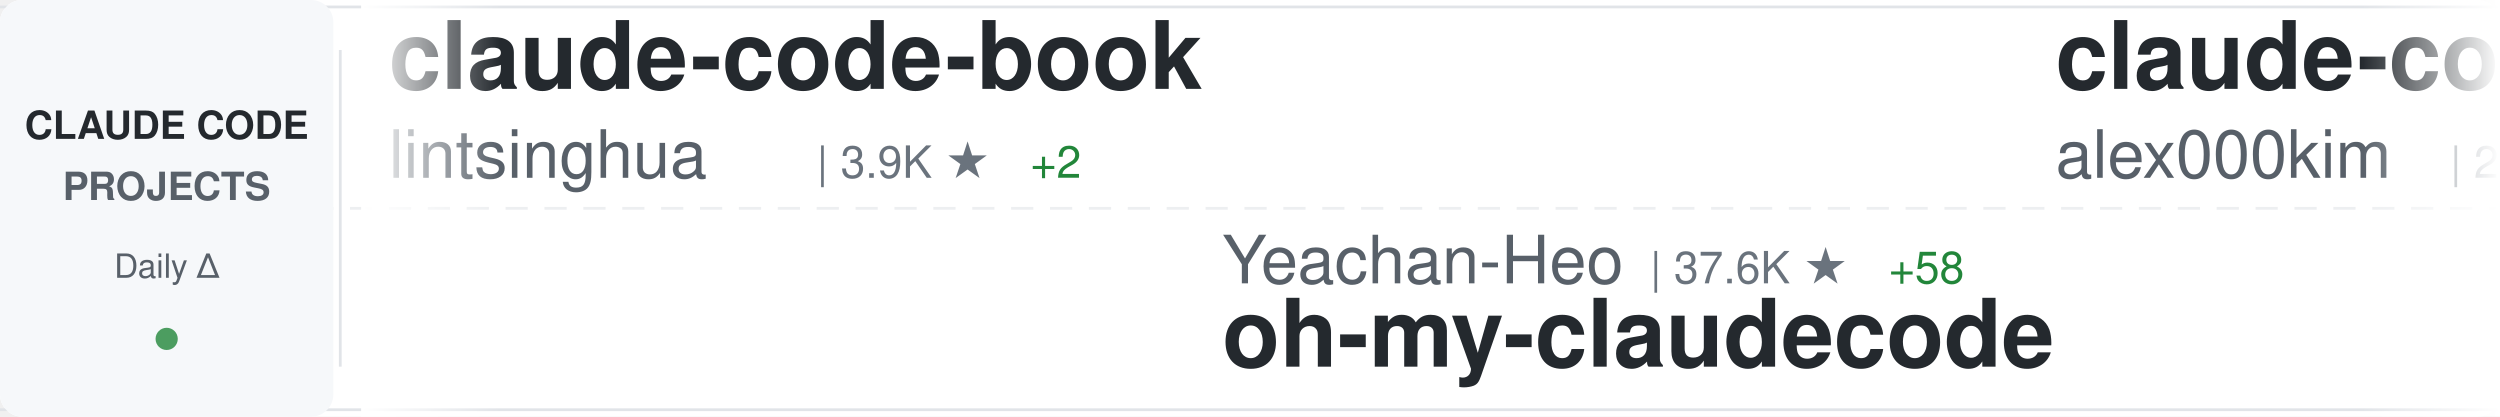
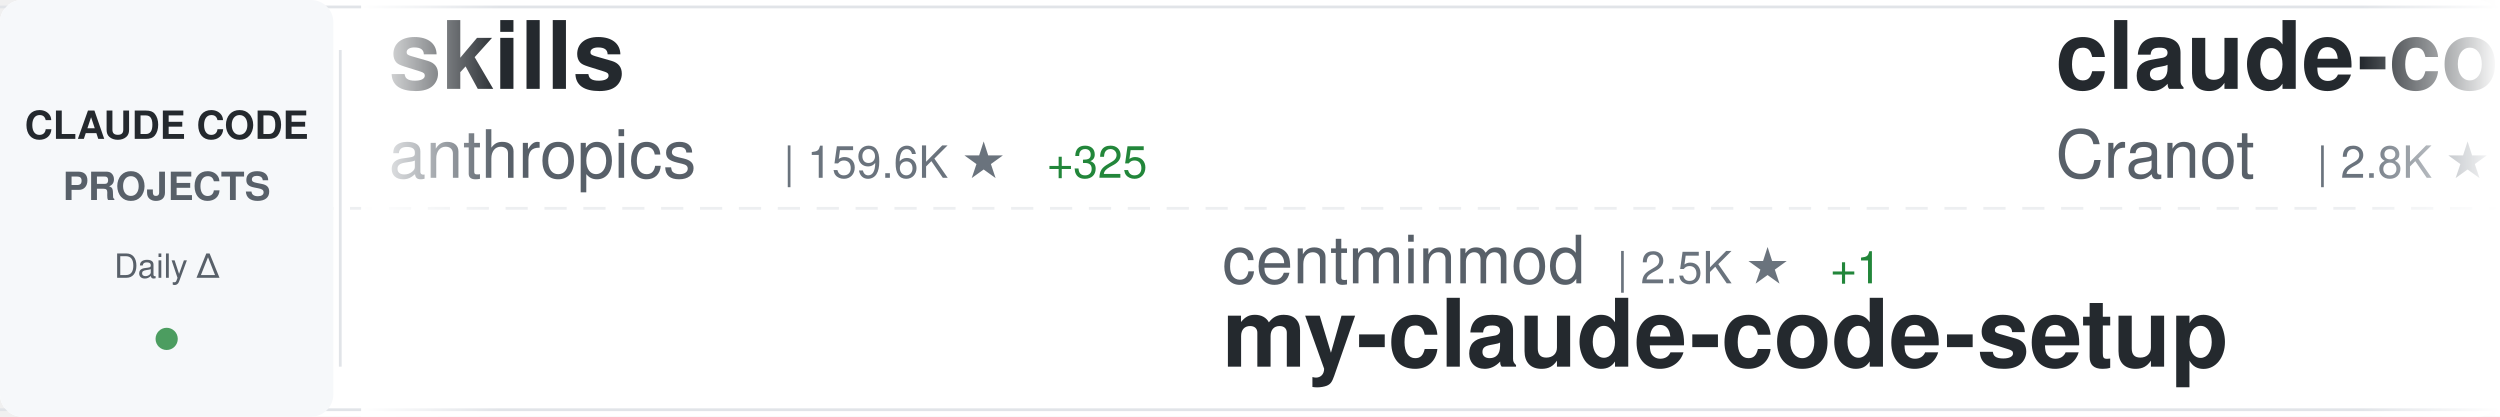
<svg xmlns="http://www.w3.org/2000/svg" width="900" height="150">
  <defs>
    <linearGradient id="awesomeLeftFade" x1="0%" y1="0%" x2="100%" y2="0%">
      <stop offset="0%" style="stop-color:#ffffff;stop-opacity:1" />
      <stop offset="100%" style="stop-color:#ffffff;stop-opacity:0" />
    </linearGradient>
    <linearGradient id="awesomeRightFade" x1="0%" y1="0%" x2="100%" y2="0%">
      <stop offset="0%" style="stop-color:#ffffff;stop-opacity:0" />
      <stop offset="100%" style="stop-color:#ffffff;stop-opacity:1" />
    </linearGradient>
  </defs>
  <rect width="900" height="150" fill="#ffffff" rx="8" />
  <rect x="0" y="2" width="900" height="1" fill="#e1e4e8" />
  <rect x="0" y="147" width="900" height="1" fill="#e1e4e8" />
  <line x1="0" y1="75" x2="900" y2="75" stroke="#e1e4e8" stroke-width="1" stroke-dasharray="8 6" opacity="0.6" />
  <rect x="0" y="0" width="120" height="150" fill="#f6f8fa" rx="8" />
  <text x="60" y="50" font-family="-apple-system, BlinkMacSystemFont, 'Segoe UI', Helvetica, Arial, sans-serif" font-size="14" font-weight="600" fill="#24292e" text-anchor="middle">CLAUDE CODE</text>
  <text x="60" y="72" font-family="-apple-system, BlinkMacSystemFont, 'Segoe UI', Helvetica, Arial, sans-serif" font-size="14" font-weight="600" fill="#586069" text-anchor="middle">PROJECTS</text>
  <text x="60" y="100" font-family="-apple-system, BlinkMacSystemFont, 'Segoe UI', Helvetica, Arial, sans-serif" font-size="12" font-weight="500" fill="#586069" text-anchor="middle">Daily Δ</text>
  <circle cx="60" cy="122" r="4" fill="#22863a" opacity="0.8" />
  <rect x="122" y="18" width="1" height="114" fill="#e1e4e8" />
  <clipPath id="awesomeTickerClip">
    <rect x="130" y="0" width="770" height="150" />
  </clipPath>
  <g clip-path="url(#awesomeTickerClip)">
    <g id="awesomeTickerItems">
      <animateTransform attributeName="transform" attributeType="XML" type="translate" from="0 0" to="-3000 0" dur="54s" repeatCount="indefinite" />
      <g transform="translate(0, 0)">
-         <text x="140" y="32" font-family="-apple-system, BlinkMacSystemFont, 'Segoe UI', Helvetica, Arial, sans-serif" font-size="34" font-weight="600" fill="#24292e">claude-code-book</text>
-         <text x="140" y="64" font-family="-apple-system, BlinkMacSystemFont, 'Segoe UI', Helvetica, Arial, sans-serif" font-size="24" font-weight="400" fill="#586069">lintsinghua</text>
-         <text x="294" y="64" font-family="-apple-system, BlinkMacSystemFont, 'Segoe UI', Helvetica, Arial, sans-serif" font-size="16" font-weight="500" fill="#6a737d">| 3.9K ★</text>
-         <text x="371" y="64" font-family="-apple-system, BlinkMacSystemFont, 'Segoe UI', Helvetica, Arial, sans-serif" font-size="16" font-weight="500" fill="#22863a"> +2</text>
+         <text x="140" y="32" font-family="-apple-system, BlinkMacSystemFont, 'Segoe UI', Helvetica, Arial, sans-serif" font-size="34" font-weight="600" fill="#24292e">skills</text>
+         <text x="140" y="64" font-family="-apple-system, BlinkMacSystemFont, 'Segoe UI', Helvetica, Arial, sans-serif" font-size="24" font-weight="400" fill="#586069">anthropics</text>
+         <text x="282" y="64" font-family="-apple-system, BlinkMacSystemFont, 'Segoe UI', Helvetica, Arial, sans-serif" font-size="16" font-weight="500" fill="#6a737d">| 159.6K ★</text>
+         <text x="377" y="64" font-family="-apple-system, BlinkMacSystemFont, 'Segoe UI', Helvetica, Arial, sans-serif" font-size="16" font-weight="500" fill="#22863a"> +325</text>
      </g>
      <g transform="translate(300, 0)">
-         <text x="140" y="102" font-family="-apple-system, BlinkMacSystemFont, 'Segoe UI', Helvetica, Arial, sans-serif" font-size="24" font-weight="400" fill="#586069">Yeachan-Heo</text>
-         <text x="294" y="102" font-family="-apple-system, BlinkMacSystemFont, 'Segoe UI', Helvetica, Arial, sans-serif" font-size="16" font-weight="500" fill="#6a737d">| 37.6K ★</text>
-         <text x="380" y="102" font-family="-apple-system, BlinkMacSystemFont, 'Segoe UI', Helvetica, Arial, sans-serif" font-size="16" font-weight="500" fill="#22863a"> +58</text>
-         <text x="140" y="132" font-family="-apple-system, BlinkMacSystemFont, 'Segoe UI', Helvetica, Arial, sans-serif" font-size="34" font-weight="600" fill="#24292e">oh-my-claudecode</text>
+         <text x="140" y="102" font-family="-apple-system, BlinkMacSystemFont, 'Segoe UI', Helvetica, Arial, sans-serif" font-size="24" font-weight="400" fill="#586069">centminmod</text>
+         <text x="282" y="102" font-family="-apple-system, BlinkMacSystemFont, 'Segoe UI', Helvetica, Arial, sans-serif" font-size="16" font-weight="500" fill="#6a737d">| 2.5K ★</text>
+         <text x="359" y="102" font-family="-apple-system, BlinkMacSystemFont, 'Segoe UI', Helvetica, Arial, sans-serif" font-size="16" font-weight="500" fill="#22863a"> +1</text>
+         <text x="140" y="132" font-family="-apple-system, BlinkMacSystemFont, 'Segoe UI', Helvetica, Arial, sans-serif" font-size="34" font-weight="600" fill="#24292e">my-claude-code-setup</text>
      </g>
      <g transform="translate(600, 0)">
-         <text x="140" y="32" font-family="-apple-system, BlinkMacSystemFont, 'Segoe UI', Helvetica, Arial, sans-serif" font-size="34" font-weight="600" fill="#24292e">claude-code</text>
-         <text x="140" y="64" font-family="-apple-system, BlinkMacSystemFont, 'Segoe UI', Helvetica, Arial, sans-serif" font-size="24" font-weight="400" fill="#586069">alex000kim</text>
-         <text x="282" y="64" font-family="-apple-system, BlinkMacSystemFont, 'Segoe UI', Helvetica, Arial, sans-serif" font-size="16" font-weight="500" fill="#6a737d">| 231 ★</text>
+         <text x="140" y="32" font-family="-apple-system, BlinkMacSystemFont, 'Segoe UI', Helvetica, Arial, sans-serif" font-size="34" font-weight="600" fill="#24292e">claude-code-guide</text>
+         <text x="140" y="64" font-family="-apple-system, BlinkMacSystemFont, 'Segoe UI', Helvetica, Arial, sans-serif" font-size="24" font-weight="400" fill="#586069">Cranot</text>
+         <text x="234" y="64" font-family="-apple-system, BlinkMacSystemFont, 'Segoe UI', Helvetica, Arial, sans-serif" font-size="16" font-weight="500" fill="#6a737d">| 2.8K ★</text>
+         <text x="311" y="64" font-family="-apple-system, BlinkMacSystemFont, 'Segoe UI', Helvetica, Arial, sans-serif" font-size="16" font-weight="500" fill="#22863a"> +1</text>
      </g>
      <g transform="translate(900, 0)">
-         <text x="140" y="102" font-family="-apple-system, BlinkMacSystemFont, 'Segoe UI', Helvetica, Arial, sans-serif" font-size="24" font-weight="400" fill="#586069">edmund-io</text>
-         <text x="270" y="102" font-family="-apple-system, BlinkMacSystemFont, 'Segoe UI', Helvetica, Arial, sans-serif" font-size="16" font-weight="500" fill="#6a737d">| 1.5K ★</text>
-         <text x="347" y="102" font-family="-apple-system, BlinkMacSystemFont, 'Segoe UI', Helvetica, Arial, sans-serif" font-size="16" font-weight="500" fill="#22863a"> +1</text>
-         <text x="140" y="132" font-family="-apple-system, BlinkMacSystemFont, 'Segoe UI', Helvetica, Arial, sans-serif" font-size="34" font-weight="600" fill="#24292e">edmunds-claude-code</text>
+         <text x="140" y="102" font-family="-apple-system, BlinkMacSystemFont, 'Segoe UI', Helvetica, Arial, sans-serif" font-size="24" font-weight="400" fill="#586069">xorespesp</text>
+         <text x="270" y="102" font-family="-apple-system, BlinkMacSystemFont, 'Segoe UI', Helvetica, Arial, sans-serif" font-size="16" font-weight="500" fill="#6a737d">| 228 ★</text>
+         <text x="140" y="132" font-family="-apple-system, BlinkMacSystemFont, 'Segoe UI', Helvetica, Arial, sans-serif" font-size="34" font-weight="600" fill="#24292e">claude-code</text>
      </g>
      <g transform="translate(1200, 0)">
-         <text x="140" y="32" font-family="-apple-system, BlinkMacSystemFont, 'Segoe UI', Helvetica, Arial, sans-serif" font-size="34" font-weight="600" fill="#24292e">claude-code</text>
-         <text x="140" y="64" font-family="-apple-system, BlinkMacSystemFont, 'Segoe UI', Helvetica, Arial, sans-serif" font-size="24" font-weight="400" fill="#586069">claude-code-best</text>
-         <text x="354" y="64" font-family="-apple-system, BlinkMacSystemFont, 'Segoe UI', Helvetica, Arial, sans-serif" font-size="16" font-weight="500" fill="#6a737d">| 21.0K ★</text>
-         <text x="440" y="64" font-family="-apple-system, BlinkMacSystemFont, 'Segoe UI', Helvetica, Arial, sans-serif" font-size="16" font-weight="500" fill="#22863a"> +48</text>
+         <text x="140" y="32" font-family="-apple-system, BlinkMacSystemFont, 'Segoe UI', Helvetica, Arial, sans-serif" font-size="34" font-weight="600" fill="#24292e">claude-code-source</text>
+         <text x="140" y="64" font-family="-apple-system, BlinkMacSystemFont, 'Segoe UI', Helvetica, Arial, sans-serif" font-size="24" font-weight="400" fill="#586069">hangsman</text>
+         <text x="258" y="64" font-family="-apple-system, BlinkMacSystemFont, 'Segoe UI', Helvetica, Arial, sans-serif" font-size="16" font-weight="500" fill="#6a737d">| 787 ★</text>
      </g>
      <g transform="translate(1500, 0)">
-         <text x="140" y="102" font-family="-apple-system, BlinkMacSystemFont, 'Segoe UI', Helvetica, Arial, sans-serif" font-size="24" font-weight="400" fill="#586069">wanshuiyin</text>
-         <text x="282" y="102" font-family="-apple-system, BlinkMacSystemFont, 'Segoe UI', Helvetica, Arial, sans-serif" font-size="16" font-weight="500" fill="#6a737d">| 13.2K ★</text>
-         <text x="368" y="102" font-family="-apple-system, BlinkMacSystemFont, 'Segoe UI', Helvetica, Arial, sans-serif" font-size="16" font-weight="500" fill="#22863a"> +46</text>
-         <text x="140" y="132" font-family="-apple-system, BlinkMacSystemFont, 'Segoe UI', Helvetica, Arial, sans-serif" font-size="34" font-weight="600" fill="#24292e">Auto-claude-code-researc...</text>
+         <text x="140" y="102" font-family="-apple-system, BlinkMacSystemFont, 'Segoe UI', Helvetica, Arial, sans-serif" font-size="24" font-weight="400" fill="#586069">affaan-m</text>
+         <text x="258" y="102" font-family="-apple-system, BlinkMacSystemFont, 'Segoe UI', Helvetica, Arial, sans-serif" font-size="16" font-weight="500" fill="#6a737d">| 227.6K ★</text>
+         <text x="353" y="102" font-family="-apple-system, BlinkMacSystemFont, 'Segoe UI', Helvetica, Arial, sans-serif" font-size="16" font-weight="500" fill="#22863a"> +412</text>
+         <text x="140" y="132" font-family="-apple-system, BlinkMacSystemFont, 'Segoe UI', Helvetica, Arial, sans-serif" font-size="34" font-weight="600" fill="#24292e">ECC</text>
      </g>
      <g transform="translate(1800, 0)">
-         <text x="140" y="32" font-family="-apple-system, BlinkMacSystemFont, 'Segoe UI', Helvetica, Arial, sans-serif" font-size="34" font-weight="600" fill="#24292e">claude-code-rev</text>
-         <text x="140" y="64" font-family="-apple-system, BlinkMacSystemFont, 'Segoe UI', Helvetica, Arial, sans-serif" font-size="24" font-weight="400" fill="#586069">oboard</text>
-         <text x="234" y="64" font-family="-apple-system, BlinkMacSystemFont, 'Segoe UI', Helvetica, Arial, sans-serif" font-size="16" font-weight="500" fill="#6a737d">| 3.2K ★</text>
-         <text x="311" y="64" font-family="-apple-system, BlinkMacSystemFont, 'Segoe UI', Helvetica, Arial, sans-serif" font-size="16" font-weight="500" fill="#22863a"> +1</text>
-       </g>
-       <g transform="translate(2100, 0)">
-         <text x="140" y="102" font-family="-apple-system, BlinkMacSystemFont, 'Segoe UI', Helvetica, Arial, sans-serif" font-size="24" font-weight="400" fill="#586069">OneRedOak</text>
-         <text x="270" y="102" font-family="-apple-system, BlinkMacSystemFont, 'Segoe UI', Helvetica, Arial, sans-serif" font-size="16" font-weight="500" fill="#6a737d">| 3.9K ★</text>
-         <text x="347" y="102" font-family="-apple-system, BlinkMacSystemFont, 'Segoe UI', Helvetica, Arial, sans-serif" font-size="16" font-weight="500" fill="#22863a"> +1</text>
-         <text x="140" y="132" font-family="-apple-system, BlinkMacSystemFont, 'Segoe UI', Helvetica, Arial, sans-serif" font-size="34" font-weight="600" fill="#24292e">claude-code-workflows</text>
-       </g>
-       <g transform="translate(2400, 0)">
        <text x="140" y="32" font-family="-apple-system, BlinkMacSystemFont, 'Segoe UI', Helvetica, Arial, sans-serif" font-size="34" font-weight="600" fill="#24292e">collection-claude-code-s...</text>
        <text x="140" y="64" font-family="-apple-system, BlinkMacSystemFont, 'Segoe UI', Helvetica, Arial, sans-serif" font-size="24" font-weight="400" fill="#586069">chauncygu</text>
        <text x="270" y="64" font-family="-apple-system, BlinkMacSystemFont, 'Segoe UI', Helvetica, Arial, sans-serif" font-size="16" font-weight="500" fill="#6a737d">| 2.7K ★</text>
-         <text x="347" y="64" font-family="-apple-system, BlinkMacSystemFont, 'Segoe UI', Helvetica, Arial, sans-serif" font-size="16" font-weight="500" fill="#22863a"> +1</text>
+         <text x="347" y="64" font-family="-apple-system, BlinkMacSystemFont, 'Segoe UI', Helvetica, Arial, sans-serif" font-size="16" font-weight="500" fill="#22863a"> +2</text>
+       </g>
+       <g transform="translate(2100, 0)">
+         <text x="140" y="102" font-family="-apple-system, BlinkMacSystemFont, 'Segoe UI', Helvetica, Arial, sans-serif" font-size="24" font-weight="400" fill="#586069">LING71671</text>
+         <text x="270" y="102" font-family="-apple-system, BlinkMacSystemFont, 'Segoe UI', Helvetica, Arial, sans-serif" font-size="16" font-weight="500" fill="#6a737d">| 912 ★</text>
+         <text x="338" y="102" font-family="-apple-system, BlinkMacSystemFont, 'Segoe UI', Helvetica, Arial, sans-serif" font-size="16" font-weight="500" fill="#22863a"> +2</text>
+         <text x="140" y="132" font-family="-apple-system, BlinkMacSystemFont, 'Segoe UI', Helvetica, Arial, sans-serif" font-size="34" font-weight="600" fill="#24292e">Open-ClaudeCode</text>
+       </g>
+       <g transform="translate(2400, 0)">
+         <text x="140" y="32" font-family="-apple-system, BlinkMacSystemFont, 'Segoe UI', Helvetica, Arial, sans-serif" font-size="34" font-weight="600" fill="#24292e">awesome-claude-code-suba...</text>
+         <text x="140" y="64" font-family="-apple-system, BlinkMacSystemFont, 'Segoe UI', Helvetica, Arial, sans-serif" font-size="24" font-weight="400" fill="#586069">VoltAgent</text>
+         <text x="270" y="64" font-family="-apple-system, BlinkMacSystemFont, 'Segoe UI', Helvetica, Arial, sans-serif" font-size="16" font-weight="500" fill="#6a737d">| 23.1K ★</text>
+         <text x="356" y="64" font-family="-apple-system, BlinkMacSystemFont, 'Segoe UI', Helvetica, Arial, sans-serif" font-size="16" font-weight="500" fill="#22863a"> +52</text>
      </g>
      <g transform="translate(2700, 0)">
-         <text x="140" y="102" font-family="-apple-system, BlinkMacSystemFont, 'Segoe UI', Helvetica, Arial, sans-serif" font-size="24" font-weight="400" fill="#586069">Onewon</text>
-         <text x="234" y="102" font-family="-apple-system, BlinkMacSystemFont, 'Segoe UI', Helvetica, Arial, sans-serif" font-size="16" font-weight="500" fill="#6a737d">| 184 ★</text>
-         <text x="140" y="132" font-family="-apple-system, BlinkMacSystemFont, 'Segoe UI', Helvetica, Arial, sans-serif" font-size="34" font-weight="600" fill="#24292e">claude-code</text>
+         <text x="140" y="102" font-family="-apple-system, BlinkMacSystemFont, 'Segoe UI', Helvetica, Arial, sans-serif" font-size="24" font-weight="400" fill="#586069">Yeachan-Heo</text>
+         <text x="294" y="102" font-family="-apple-system, BlinkMacSystemFont, 'Segoe UI', Helvetica, Arial, sans-serif" font-size="16" font-weight="500" fill="#6a737d">| 37.6K ★</text>
+         <text x="380" y="102" font-family="-apple-system, BlinkMacSystemFont, 'Segoe UI', Helvetica, Arial, sans-serif" font-size="16" font-weight="500" fill="#22863a"> +49</text>
+         <text x="140" y="132" font-family="-apple-system, BlinkMacSystemFont, 'Segoe UI', Helvetica, Arial, sans-serif" font-size="34" font-weight="600" fill="#24292e">oh-my-claudecode</text>
      </g>
      <g transform="translate(3000, 0)">
-         <text x="140" y="32" font-family="-apple-system, BlinkMacSystemFont, 'Segoe UI', Helvetica, Arial, sans-serif" font-size="34" font-weight="600" fill="#24292e">claude-code-book</text>
-         <text x="140" y="64" font-family="-apple-system, BlinkMacSystemFont, 'Segoe UI', Helvetica, Arial, sans-serif" font-size="24" font-weight="400" fill="#586069">lintsinghua</text>
-         <text x="294" y="64" font-family="-apple-system, BlinkMacSystemFont, 'Segoe UI', Helvetica, Arial, sans-serif" font-size="16" font-weight="500" fill="#6a737d">| 3.9K ★</text>
-         <text x="371" y="64" font-family="-apple-system, BlinkMacSystemFont, 'Segoe UI', Helvetica, Arial, sans-serif" font-size="16" font-weight="500" fill="#22863a"> +2</text>
+         <text x="140" y="32" font-family="-apple-system, BlinkMacSystemFont, 'Segoe UI', Helvetica, Arial, sans-serif" font-size="34" font-weight="600" fill="#24292e">skills</text>
+         <text x="140" y="64" font-family="-apple-system, BlinkMacSystemFont, 'Segoe UI', Helvetica, Arial, sans-serif" font-size="24" font-weight="400" fill="#586069">anthropics</text>
+         <text x="282" y="64" font-family="-apple-system, BlinkMacSystemFont, 'Segoe UI', Helvetica, Arial, sans-serif" font-size="16" font-weight="500" fill="#6a737d">| 159.6K ★</text>
+         <text x="377" y="64" font-family="-apple-system, BlinkMacSystemFont, 'Segoe UI', Helvetica, Arial, sans-serif" font-size="16" font-weight="500" fill="#22863a"> +325</text>
      </g>
      <g transform="translate(3300, 0)">
-         <text x="140" y="102" font-family="-apple-system, BlinkMacSystemFont, 'Segoe UI', Helvetica, Arial, sans-serif" font-size="24" font-weight="400" fill="#586069">Yeachan-Heo</text>
-         <text x="294" y="102" font-family="-apple-system, BlinkMacSystemFont, 'Segoe UI', Helvetica, Arial, sans-serif" font-size="16" font-weight="500" fill="#6a737d">| 37.6K ★</text>
-         <text x="380" y="102" font-family="-apple-system, BlinkMacSystemFont, 'Segoe UI', Helvetica, Arial, sans-serif" font-size="16" font-weight="500" fill="#22863a"> +58</text>
-         <text x="140" y="132" font-family="-apple-system, BlinkMacSystemFont, 'Segoe UI', Helvetica, Arial, sans-serif" font-size="34" font-weight="600" fill="#24292e">oh-my-claudecode</text>
+         <text x="140" y="102" font-family="-apple-system, BlinkMacSystemFont, 'Segoe UI', Helvetica, Arial, sans-serif" font-size="24" font-weight="400" fill="#586069">centminmod</text>
+         <text x="282" y="102" font-family="-apple-system, BlinkMacSystemFont, 'Segoe UI', Helvetica, Arial, sans-serif" font-size="16" font-weight="500" fill="#6a737d">| 2.5K ★</text>
+         <text x="359" y="102" font-family="-apple-system, BlinkMacSystemFont, 'Segoe UI', Helvetica, Arial, sans-serif" font-size="16" font-weight="500" fill="#22863a"> +1</text>
+         <text x="140" y="132" font-family="-apple-system, BlinkMacSystemFont, 'Segoe UI', Helvetica, Arial, sans-serif" font-size="34" font-weight="600" fill="#24292e">my-claude-code-setup</text>
      </g>
      <g transform="translate(3600, 0)">
-         <text x="140" y="32" font-family="-apple-system, BlinkMacSystemFont, 'Segoe UI', Helvetica, Arial, sans-serif" font-size="34" font-weight="600" fill="#24292e">claude-code</text>
-         <text x="140" y="64" font-family="-apple-system, BlinkMacSystemFont, 'Segoe UI', Helvetica, Arial, sans-serif" font-size="24" font-weight="400" fill="#586069">alex000kim</text>
-         <text x="282" y="64" font-family="-apple-system, BlinkMacSystemFont, 'Segoe UI', Helvetica, Arial, sans-serif" font-size="16" font-weight="500" fill="#6a737d">| 231 ★</text>
+         <text x="140" y="32" font-family="-apple-system, BlinkMacSystemFont, 'Segoe UI', Helvetica, Arial, sans-serif" font-size="34" font-weight="600" fill="#24292e">claude-code-guide</text>
+         <text x="140" y="64" font-family="-apple-system, BlinkMacSystemFont, 'Segoe UI', Helvetica, Arial, sans-serif" font-size="24" font-weight="400" fill="#586069">Cranot</text>
+         <text x="234" y="64" font-family="-apple-system, BlinkMacSystemFont, 'Segoe UI', Helvetica, Arial, sans-serif" font-size="16" font-weight="500" fill="#6a737d">| 2.8K ★</text>
+         <text x="311" y="64" font-family="-apple-system, BlinkMacSystemFont, 'Segoe UI', Helvetica, Arial, sans-serif" font-size="16" font-weight="500" fill="#22863a"> +1</text>
      </g>
      <g transform="translate(3900, 0)">
-         <text x="140" y="102" font-family="-apple-system, BlinkMacSystemFont, 'Segoe UI', Helvetica, Arial, sans-serif" font-size="24" font-weight="400" fill="#586069">edmund-io</text>
-         <text x="270" y="102" font-family="-apple-system, BlinkMacSystemFont, 'Segoe UI', Helvetica, Arial, sans-serif" font-size="16" font-weight="500" fill="#6a737d">| 1.5K ★</text>
-         <text x="347" y="102" font-family="-apple-system, BlinkMacSystemFont, 'Segoe UI', Helvetica, Arial, sans-serif" font-size="16" font-weight="500" fill="#22863a"> +1</text>
-         <text x="140" y="132" font-family="-apple-system, BlinkMacSystemFont, 'Segoe UI', Helvetica, Arial, sans-serif" font-size="34" font-weight="600" fill="#24292e">edmunds-claude-code</text>
+         <text x="140" y="102" font-family="-apple-system, BlinkMacSystemFont, 'Segoe UI', Helvetica, Arial, sans-serif" font-size="24" font-weight="400" fill="#586069">xorespesp</text>
+         <text x="270" y="102" font-family="-apple-system, BlinkMacSystemFont, 'Segoe UI', Helvetica, Arial, sans-serif" font-size="16" font-weight="500" fill="#6a737d">| 228 ★</text>
+         <text x="140" y="132" font-family="-apple-system, BlinkMacSystemFont, 'Segoe UI', Helvetica, Arial, sans-serif" font-size="34" font-weight="600" fill="#24292e">claude-code</text>
      </g>
    </g>
  </g>
  <rect x="130" y="0" width="50" height="150" fill="url(#awesomeLeftFade)" />
  <rect x="850" y="0" width="50" height="150" fill="url(#awesomeRightFade)" />
</svg>
